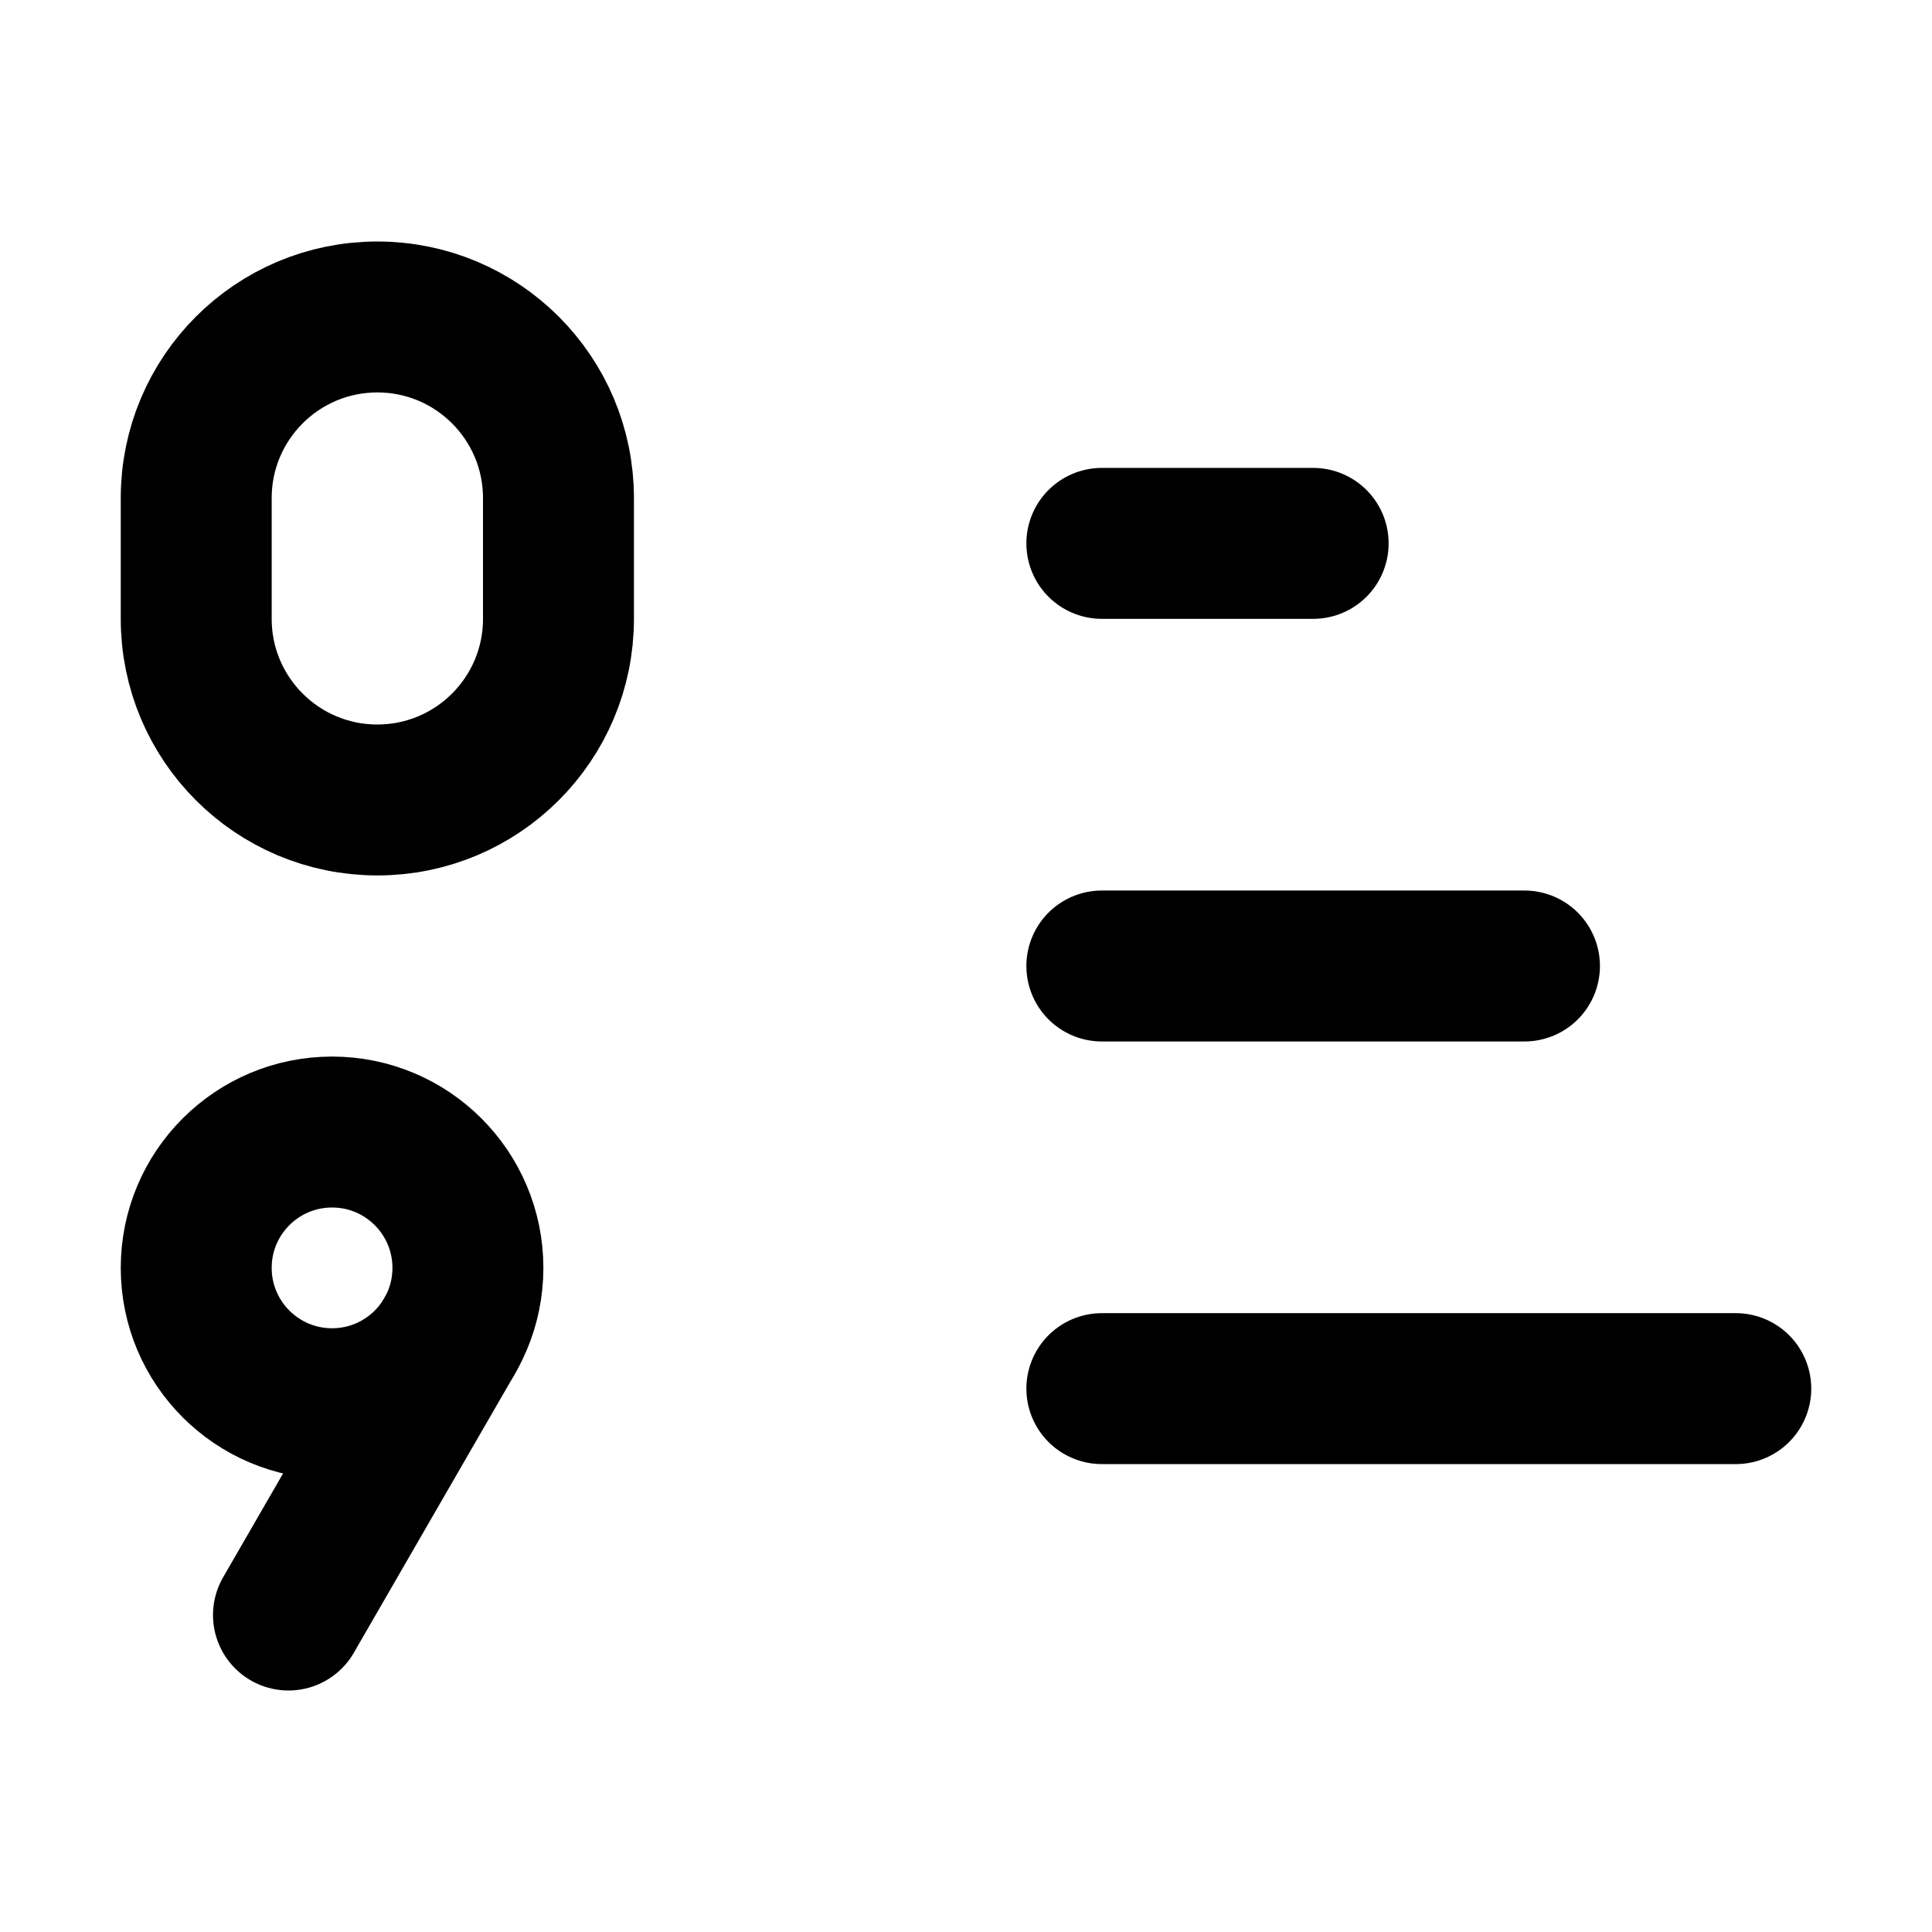
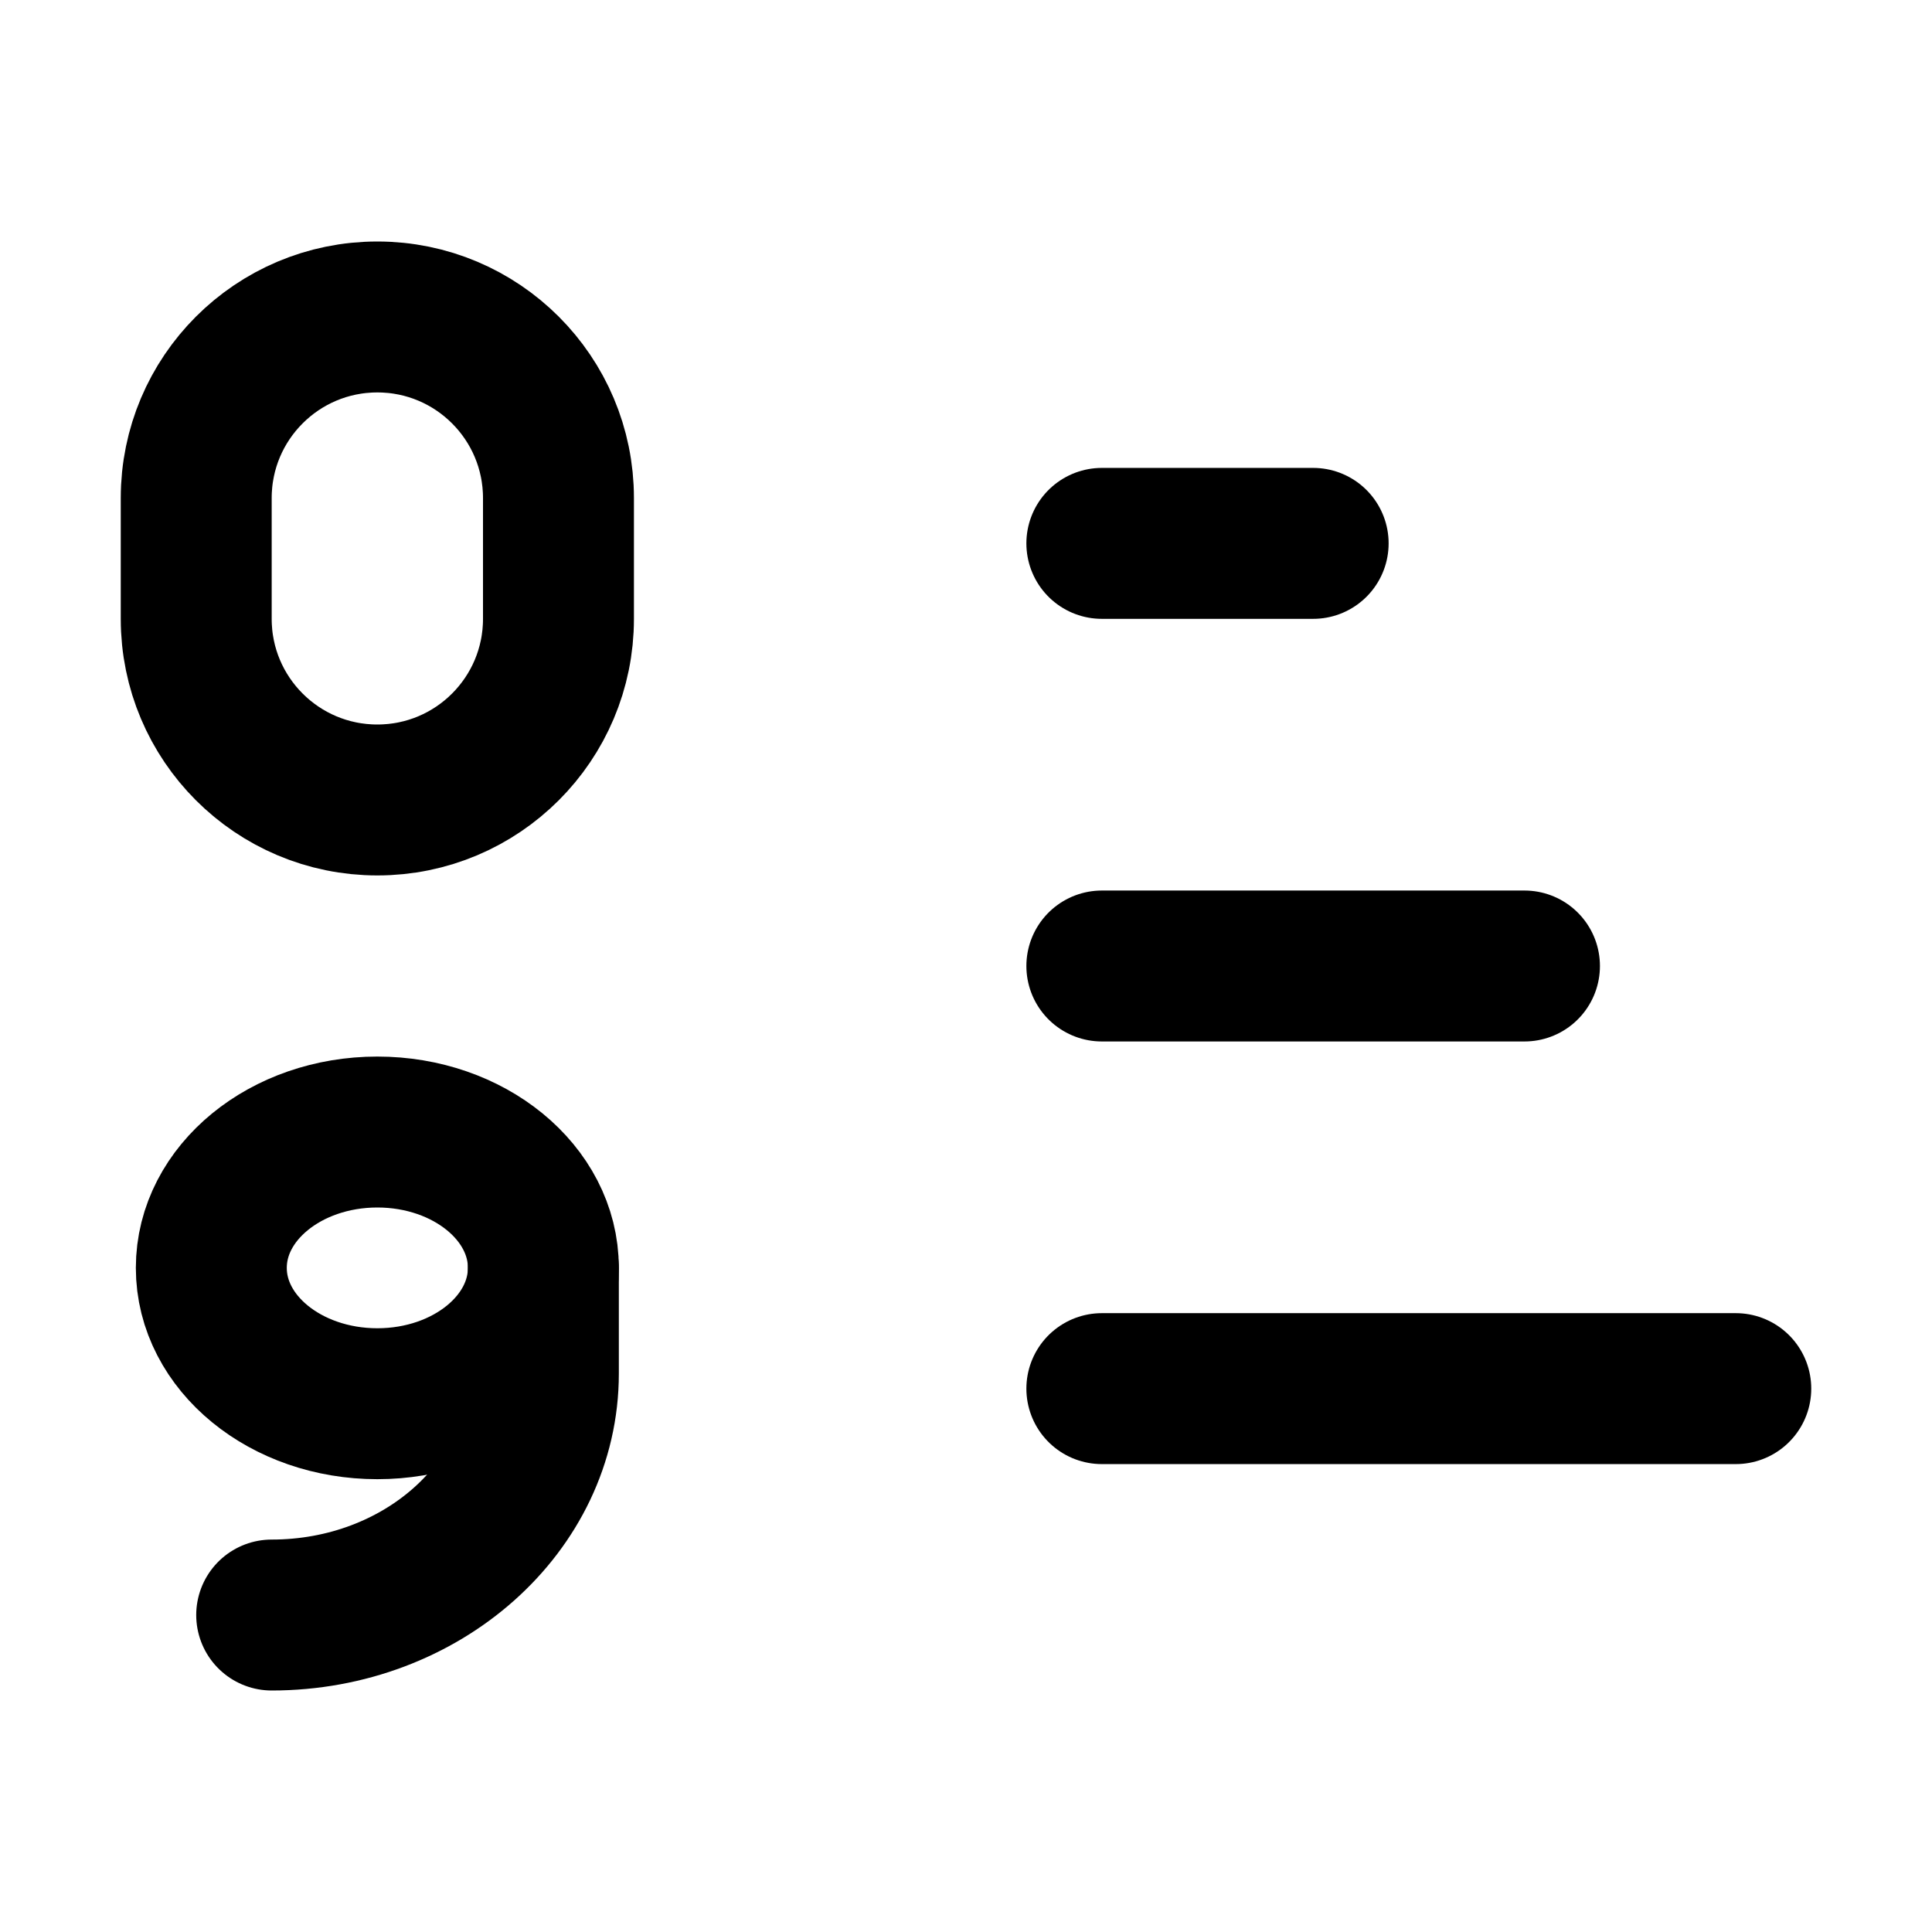
<svg xmlns="http://www.w3.org/2000/svg" viewBox="0 0 16 16" fill="none" stroke="currentColor" stroke-width="1.25" stroke-linecap="round" stroke-linejoin="round">
  <path d="M4.625 4.125L4.625 5.125A1.5 1.5 0 0 1 3.125 6.625A1.5 1.5 0 0 1 1.625 5.125L1.625 4.125A1.5 1.5 0 0 1 3.125 2.625A1.5 1.5 0 0 1 4.625 4.125Z" />
-   <path d="M3.875 10.5A1.125 1.125 0 1 1 1.625 10.5A1.125 1.125 0 1 1 3.875 10.5" />
-   <path d="M3.724 11.063L2.389 13.375" />
+   <path d="M4.5 10.5A1.375 1.125 0 1 1 1.75 10.5A1.375 1.125 0 1 1 4.5 10.5" />
+   <path d="M4.5 10.5V11.375A2.25 2 0 0 1 2.25 13.375" />
  <path d="M9.125 4.5H10.875" />
  <path d="M9.125 8H12.625" />
  <path d="M9.125 11.5H14.375" />
</svg>
